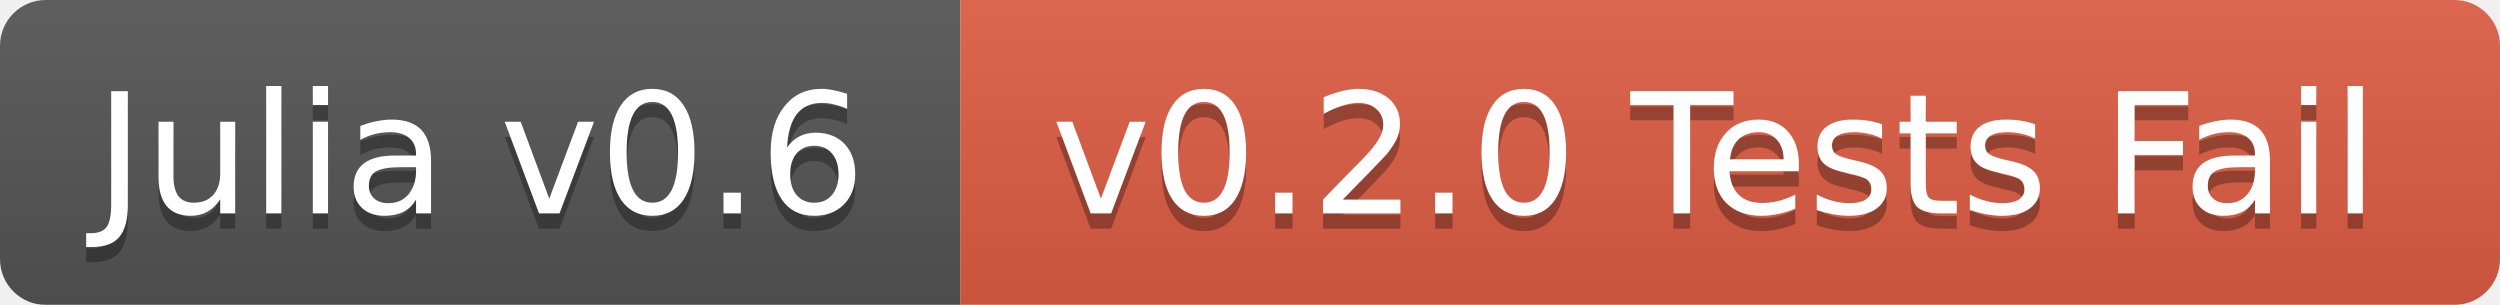
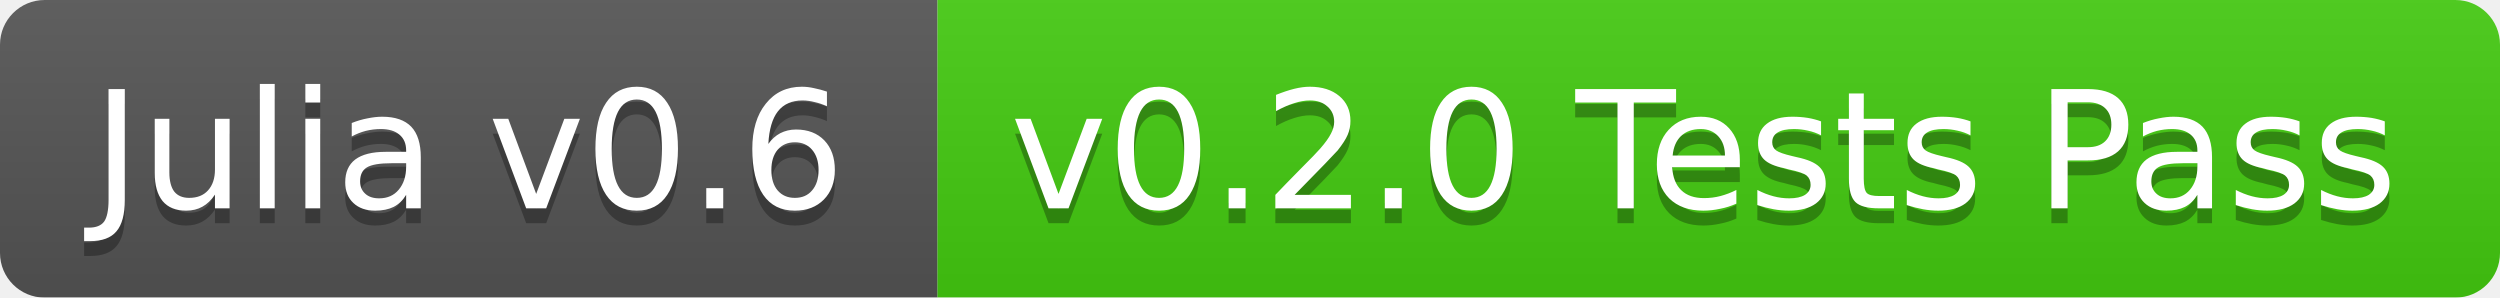
- <svg xmlns="http://www.w3.org/2000/svg" width="164" height="20">
+ <svg xmlns="http://www.w3.org/2000/svg" width="168" height="20">
  <linearGradient id="b" x2="0" y2="100%">
    <stop offset="0" stop-color="#bbb" stop-opacity=".1" />
    <stop offset="1" stop-opacity=".1" />
  </linearGradient>
  <mask id="a">
-     <rect width="164" height="20" rx="3" fill="#fff" />
+     <rect width="168" height="20" rx="3" fill="#fff" />
  </mask>
  <g mask="url(#a)">
    <path fill="#555" d="M0 0h63v20H0z" />
-     <path fill="#e05d44" d="M63 0h101v20H63z" />
-     <path fill="url(#b)" d="M0 0h164v20H0z" />
+     <path fill="#4c1" d="M63 0h105v20H63z" />
+     <path fill="url(#b)" d="M0 0h168v20H0z" />
  </g>
  <g fill="#fff" text-anchor="middle" font-family="DejaVu Sans,Verdana,Geneva,sans-serif" font-size="11">
    <text x="31.5" y="15" fill="#010101" fill-opacity=".3">Julia v0.6</text>
    <text x="31.5" y="14">Julia v0.6</text>
-     <text x="112.5" y="15" fill="#010101" fill-opacity=".3">v0.2.0 Tests Fail</text>
-     <text x="112.5" y="14">v0.2.0 Tests Fail</text>
+     <text x="114.5" y="15" fill="#010101" fill-opacity=".3">v0.2.0 Tests Pass</text>
+     <text x="114.5" y="14">v0.2.0 Tests Pass</text>
  </g>
</svg>
